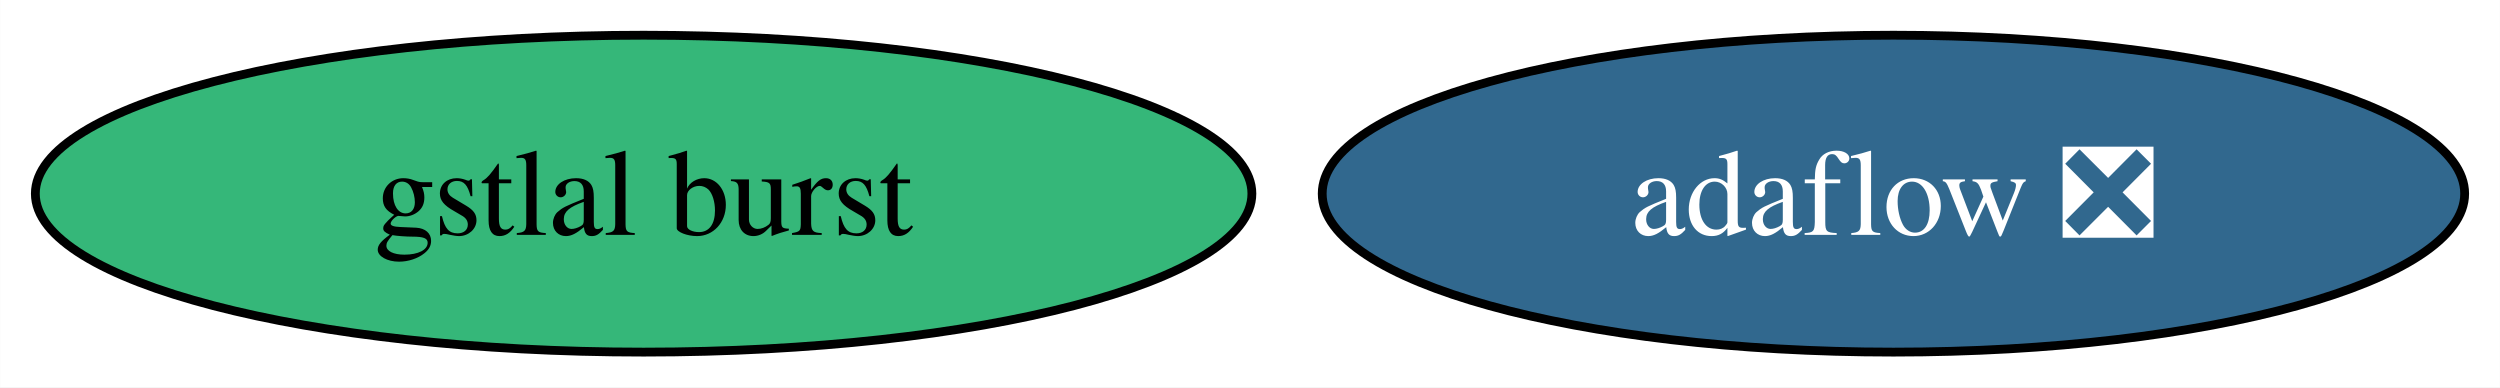
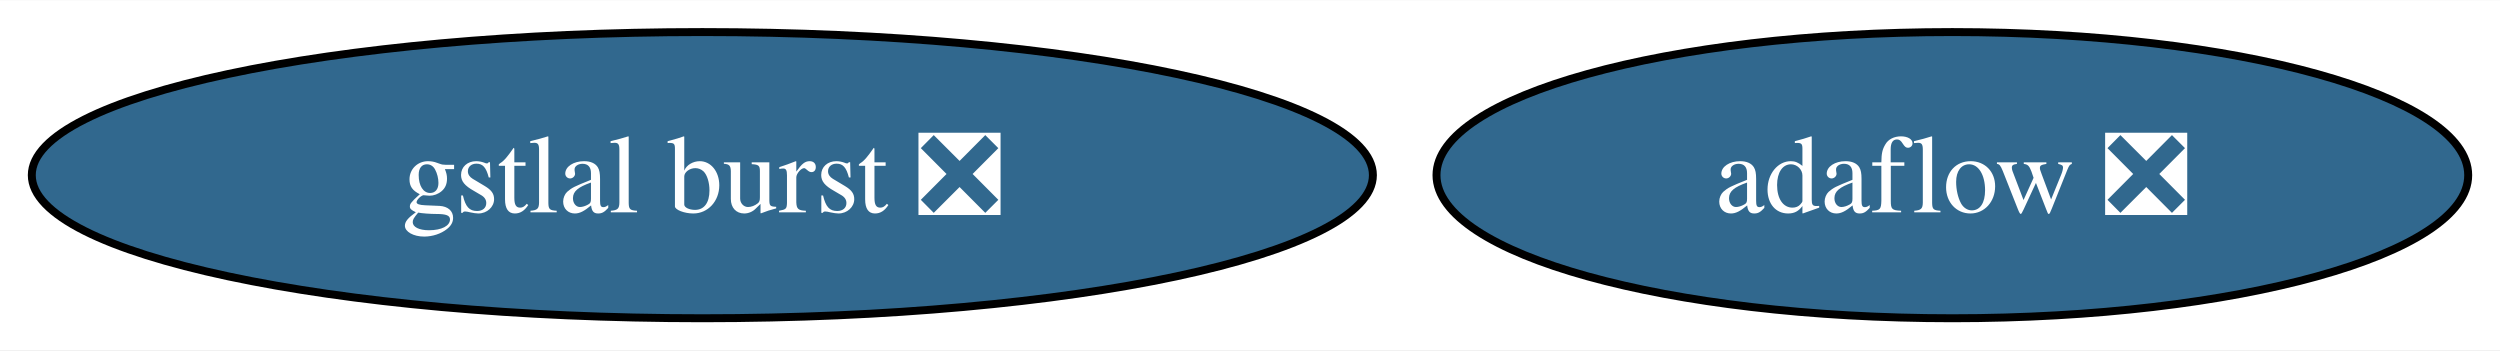
- <svg xmlns="http://www.w3.org/2000/svg" xmlns:xlink="http://www.w3.org/1999/xlink" width="284pt" height="44pt" viewBox="0.00 0.00 283.97 44.00">
+ <svg xmlns="http://www.w3.org/2000/svg" xmlns:xlink="http://www.w3.org/1999/xlink" width="314pt" height="44pt" viewBox="0.00 0.00 314.48 44.00">
  <g id="graph0" class="graph" transform="scale(1 1) rotate(0) translate(4 40)">
-     <polygon fill="white" stroke="none" points="-4,4 -4,-40 279.97,-40 279.97,4 -4,4" />
+     <polygon fill="white" stroke="none" points="-4,4 -4,-40 310.48,-40 310.48,4 -4,4" />
    <g id="node1" class="node">
      <g id="a_node1">
-         <a xlink:href="https://github.com/conda-forge/gstlal-burst-feedstock" xlink:title="gstlal burst">
-           <ellipse fill="#35b779" stroke="black" cx="69.1" cy="-18" rx="69.1" ry="18" />
-           <text text-anchor="middle" x="69.1" y="-13.32" font-family="Times,serif" font-size="14.00">gstlal burst</text>
+         <a xlink:href="https://github.com/conda-forge/gstlal-burst-feedstock/pull/17" xlink:title="gstlal burst ❎">
+           <ellipse fill="#31688e" stroke="black" cx="84.35" cy="-18" rx="84.35" ry="18" />
+           <text text-anchor="middle" x="84.35" y="-13.32" font-family="Times,serif" font-size="14.00" fill="white">gstlal burst ❎</text>
        </a>
      </g>
    </g>
    <g id="node2" class="node">
      <g id="a_node2">
        <a xlink:href="https://github.com/conda-forge/adaflow-feedstock/pull/4" xlink:title="adaflow ❎">
-           <ellipse fill="#31688e" stroke="black" cx="211.08" cy="-18" rx="64.89" ry="18" />
-           <text text-anchor="middle" x="211.08" y="-13.32" font-family="Times,serif" font-size="14.00" fill="white">adaflow ❎</text>
+           <ellipse fill="#31688e" stroke="black" cx="241.59" cy="-18" rx="64.89" ry="18" />
+           <text text-anchor="middle" x="241.59" y="-13.32" font-family="Times,serif" font-size="14.00" fill="white">adaflow ❎</text>
        </a>
      </g>
    </g>
  </g>
</svg>
